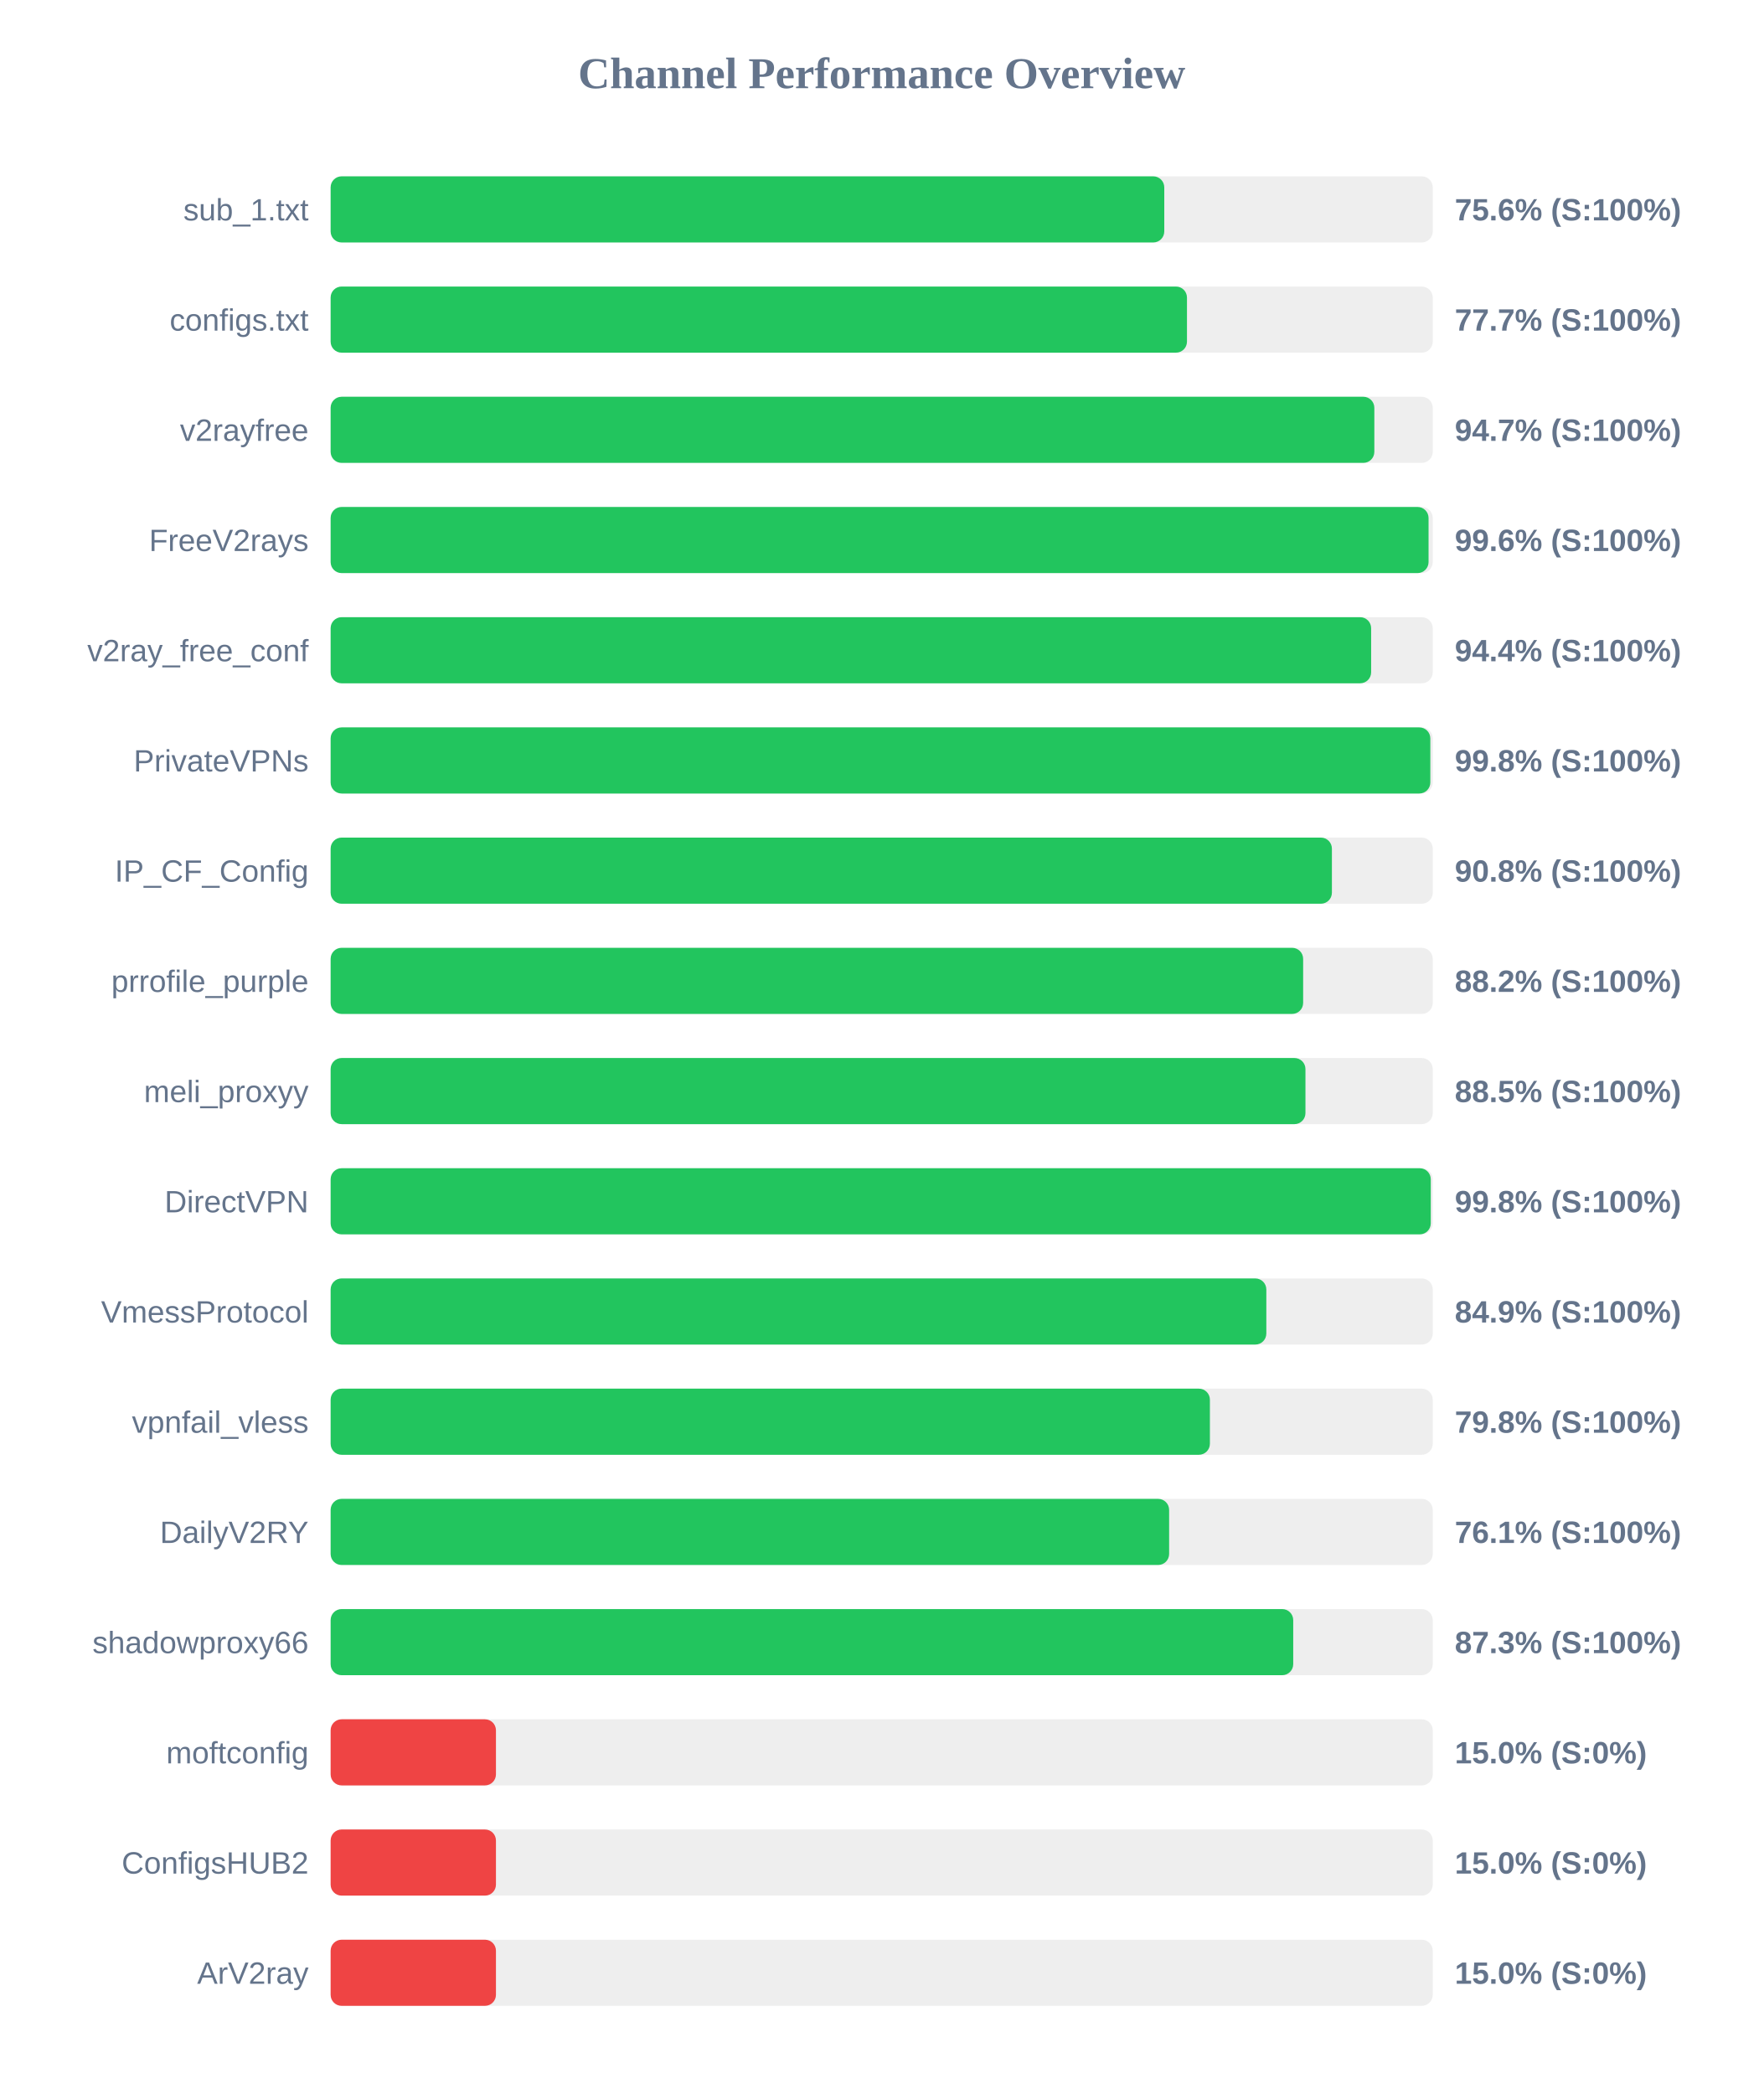
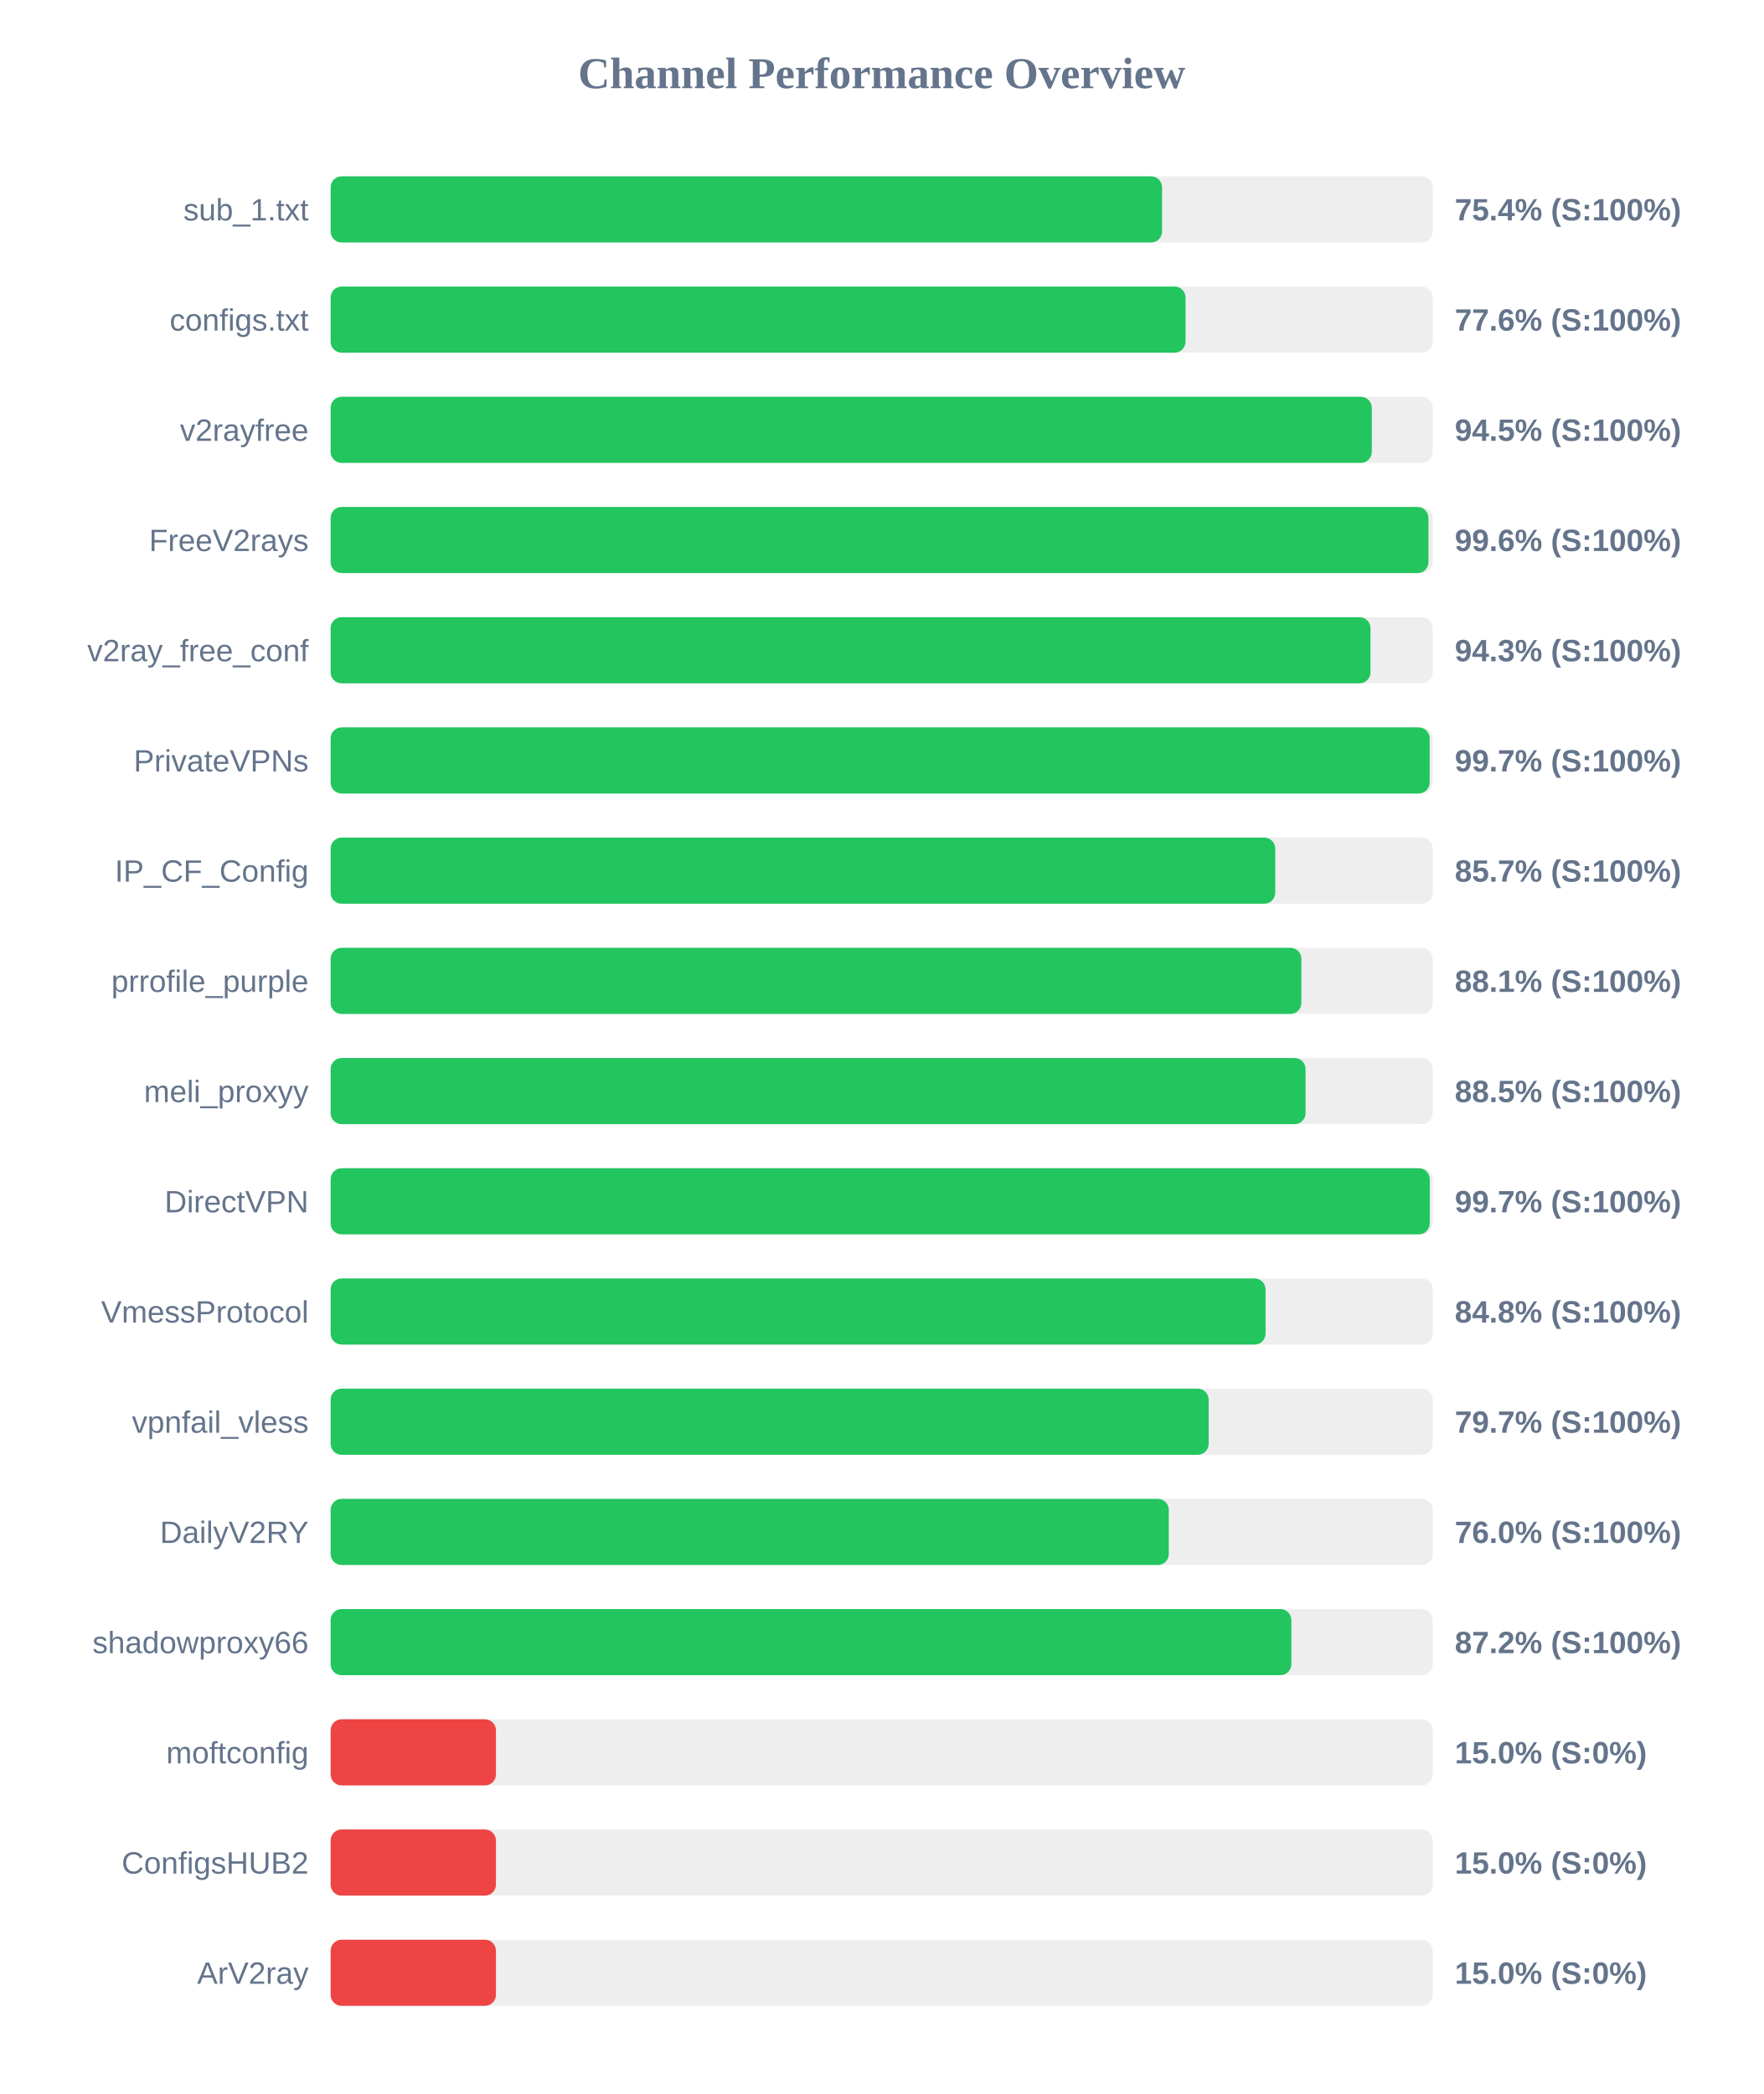
<svg xmlns="http://www.w3.org/2000/svg" width="800" height="950" version="1.1">
  <style>
        .row { font: 14px Arial; fill: #64748b; }
        .score { font: bold 14px Arial; fill: #64748b; }
    </style>
  <text x="400" y="40" text-anchor="middle" font-size="20px" font-weight="bold" fill="#64748b">Channel Performance Overview</text>
  <rect x="150" y="80" width="500" height="30" fill="#eee" rx="5" />
-   <rect x="150" y="80" width="378.2" height="30" fill="#22c55e" rx="5" />
+   <rect x="150" y="80" width="377.2" height="30" fill="#22c55e" rx="5" />
  <text x="140" y="100" text-anchor="end" class="row">sub_1.txt</text>
-   <text x="660" y="100" text-anchor="start" class="score">75.6% (S:100%)</text>
+   <text x="660" y="100" text-anchor="start" class="score">75.4% (S:100%)</text>
  <rect x="150" y="130" width="500" height="30" fill="#eee" rx="5" />
-   <rect x="150" y="130" width="388.5" height="30" fill="#22c55e" rx="5" />
+   <rect x="150" y="130" width="387.85" height="30" fill="#22c55e" rx="5" />
  <text x="140" y="150" text-anchor="end" class="row">configs.txt</text>
-   <text x="660" y="150" text-anchor="start" class="score">77.7% (S:100%)</text>
+   <text x="660" y="150" text-anchor="start" class="score">77.6% (S:100%)</text>
  <rect x="150" y="180" width="500" height="30" fill="#eee" rx="5" />
-   <rect x="150" y="180" width="473.5" height="30" fill="#22c55e" rx="5" />
+   <rect x="150" y="180" width="472.35" height="30" fill="#22c55e" rx="5" />
  <text x="140" y="200" text-anchor="end" class="row">v2rayfree</text>
-   <text x="660" y="200" text-anchor="start" class="score">94.7% (S:100%)</text>
+   <text x="660" y="200" text-anchor="start" class="score">94.5% (S:100%)</text>
  <rect x="150" y="230" width="500" height="30" fill="#eee" rx="5" />
-   <rect x="150" y="230" width="498.1" height="30" fill="#22c55e" rx="5" />
+   <rect x="150" y="230" width="498.05" height="30" fill="#22c55e" rx="5" />
  <text x="140" y="250" text-anchor="end" class="row">FreeV2rays</text>
  <text x="660" y="250" text-anchor="start" class="score">99.6% (S:100%)</text>
  <rect x="150" y="280" width="500" height="30" fill="#eee" rx="5" />
-   <rect x="150" y="280" width="472.05" height="30" fill="#22c55e" rx="5" />
+   <rect x="150" y="280" width="471.75" height="30" fill="#22c55e" rx="5" />
  <text x="140" y="300" text-anchor="end" class="row">v2ray_free_conf</text>
-   <text x="660" y="300" text-anchor="start" class="score">94.4% (S:100%)</text>
+   <text x="660" y="300" text-anchor="start" class="score">94.3% (S:100%)</text>
  <rect x="150" y="330" width="500" height="30" fill="#eee" rx="5" />
-   <rect x="150" y="330" width="498.9" height="30" fill="#22c55e" rx="5" />
+   <rect x="150" y="330" width="498.6" height="30" fill="#22c55e" rx="5" />
  <text x="140" y="350" text-anchor="end" class="row">PrivateVPNs</text>
-   <text x="660" y="350" text-anchor="start" class="score">99.8% (S:100%)</text>
+   <text x="660" y="350" text-anchor="start" class="score">99.7% (S:100%)</text>
  <rect x="150" y="380" width="500" height="30" fill="#eee" rx="5" />
-   <rect x="150" y="380" width="454.25" height="30" fill="#22c55e" rx="5" />
+   <rect x="150" y="380" width="428.55" height="30" fill="#22c55e" rx="5" />
  <text x="140" y="400" text-anchor="end" class="row">IP_CF_Config</text>
-   <text x="660" y="400" text-anchor="start" class="score">90.8% (S:100%)</text>
+   <text x="660" y="400" text-anchor="start" class="score">85.7% (S:100%)</text>
  <rect x="150" y="430" width="500" height="30" fill="#eee" rx="5" />
-   <rect x="150" y="430" width="441.2" height="30" fill="#22c55e" rx="5" />
+   <rect x="150" y="430" width="440.4" height="30" fill="#22c55e" rx="5" />
  <text x="140" y="450" text-anchor="end" class="row">prrofile_purple</text>
-   <text x="660" y="450" text-anchor="start" class="score">88.2% (S:100%)</text>
+   <text x="660" y="450" text-anchor="start" class="score">88.1% (S:100%)</text>
  <rect x="150" y="480" width="500" height="30" fill="#eee" rx="5" />
-   <rect x="150" y="480" width="442.25" height="30" fill="#22c55e" rx="5" />
+   <rect x="150" y="480" width="442.3" height="30" fill="#22c55e" rx="5" />
  <text x="140" y="500" text-anchor="end" class="row">meli_proxyy</text>
  <text x="660" y="500" text-anchor="start" class="score">88.5% (S:100%)</text>
  <rect x="150" y="530" width="500" height="30" fill="#eee" rx="5" />
-   <rect x="150" y="530" width="499.1" height="30" fill="#22c55e" rx="5" />
+   <rect x="150" y="530" width="498.65" height="30" fill="#22c55e" rx="5" />
  <text x="140" y="550" text-anchor="end" class="row">DirectVPN</text>
-   <text x="660" y="550" text-anchor="start" class="score">99.8% (S:100%)</text>
+   <text x="660" y="550" text-anchor="start" class="score">99.7% (S:100%)</text>
  <rect x="150" y="580" width="500" height="30" fill="#eee" rx="5" />
-   <rect x="150" y="580" width="424.5" height="30" fill="#22c55e" rx="5" />
+   <rect x="150" y="580" width="424.15" height="30" fill="#22c55e" rx="5" />
  <text x="140" y="600" text-anchor="end" class="row">VmessProtocol</text>
-   <text x="660" y="600" text-anchor="start" class="score">84.9% (S:100%)</text>
+   <text x="660" y="600" text-anchor="start" class="score">84.8% (S:100%)</text>
  <rect x="150" y="630" width="500" height="30" fill="#eee" rx="5" />
-   <rect x="150" y="630" width="398.9" height="30" fill="#22c55e" rx="5" />
+   <rect x="150" y="630" width="398.35" height="30" fill="#22c55e" rx="5" />
  <text x="140" y="650" text-anchor="end" class="row">vpnfail_vless</text>
-   <text x="660" y="650" text-anchor="start" class="score">79.8% (S:100%)</text>
+   <text x="660" y="650" text-anchor="start" class="score">79.7% (S:100%)</text>
  <rect x="150" y="680" width="500" height="30" fill="#eee" rx="5" />
-   <rect x="150" y="680" width="380.4" height="30" fill="#22c55e" rx="5" />
+   <rect x="150" y="680" width="380.25" height="30" fill="#22c55e" rx="5" />
  <text x="140" y="700" text-anchor="end" class="row">DailyV2RY</text>
-   <text x="660" y="700" text-anchor="start" class="score">76.1% (S:100%)</text>
+   <text x="660" y="700" text-anchor="start" class="score">76.0% (S:100%)</text>
  <rect x="150" y="730" width="500" height="30" fill="#eee" rx="5" />
-   <rect x="150" y="730" width="436.7" height="30" fill="#22c55e" rx="5" />
+   <rect x="150" y="730" width="435.85" height="30" fill="#22c55e" rx="5" />
  <text x="140" y="750" text-anchor="end" class="row">shadowproxy66</text>
-   <text x="660" y="750" text-anchor="start" class="score">87.3% (S:100%)</text>
+   <text x="660" y="750" text-anchor="start" class="score">87.2% (S:100%)</text>
  <rect x="150" y="780" width="500" height="30" fill="#eee" rx="5" />
  <rect x="150" y="780" width="75.0" height="30" fill="#ef4444" rx="5" />
  <text x="140" y="800" text-anchor="end" class="row">moftconfig</text>
  <text x="660" y="800" text-anchor="start" class="score">15.0% (S:0%)</text>
  <rect x="150" y="830" width="500" height="30" fill="#eee" rx="5" />
  <rect x="150" y="830" width="75.0" height="30" fill="#ef4444" rx="5" />
  <text x="140" y="850" text-anchor="end" class="row">ConfigsHUB2</text>
  <text x="660" y="850" text-anchor="start" class="score">15.0% (S:0%)</text>
  <rect x="150" y="880" width="500" height="30" fill="#eee" rx="5" />
  <rect x="150" y="880" width="75.0" height="30" fill="#ef4444" rx="5" />
  <text x="140" y="900" text-anchor="end" class="row">ArV2ray</text>
  <text x="660" y="900" text-anchor="start" class="score">15.0% (S:0%)</text>
</svg>
